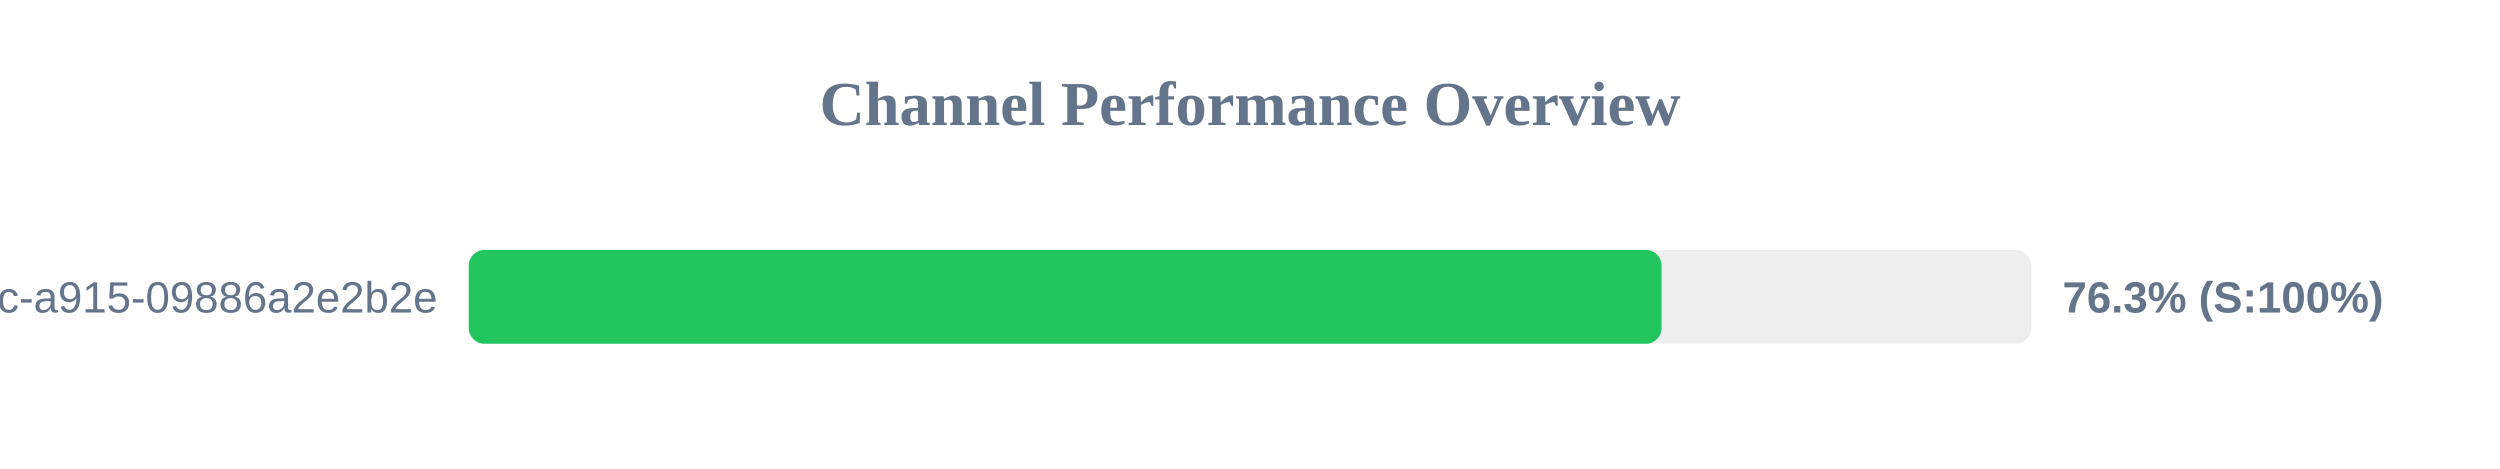
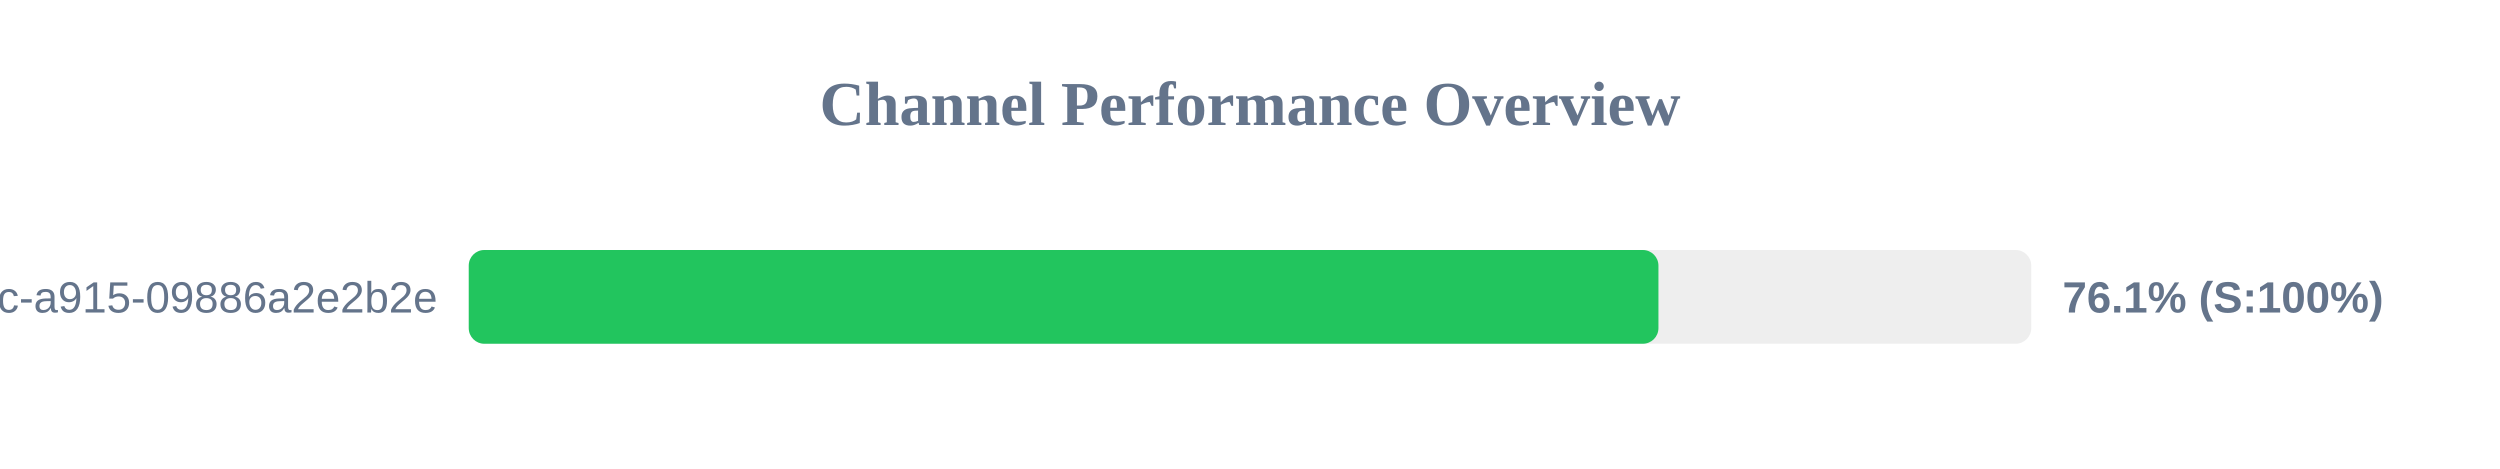
<svg xmlns="http://www.w3.org/2000/svg" width="800" height="150" version="1.1">
  <style>
        .row { font: 14px Arial; fill: #64748b; }
        .score { font: bold 14px Arial; fill: #64748b; }
    </style>
  <text x="400" y="40" text-anchor="middle" font-size="20px" font-weight="bold" fill="#64748b">Channel Performance Overview</text>
  <rect x="150" y="80" width="500" height="30" fill="#eee" rx="5" />
-   <rect x="150" y="80" width="381.7" height="30" fill="#22c55e" rx="5" />
+   <rect x="150" y="80" width="380.7" height="30" fill="#22c55e" rx="5" />
  <text x="140" y="100" text-anchor="end" class="row">?uuid=52816135-d3bc-46bc-a915-09886a2e2b2e</text>
-   <text x="660" y="100" text-anchor="start" class="score">76.3% (S:100%)</text>
+   <text x="660" y="100" text-anchor="start" class="score">76.1% (S:100%)</text>
</svg>
